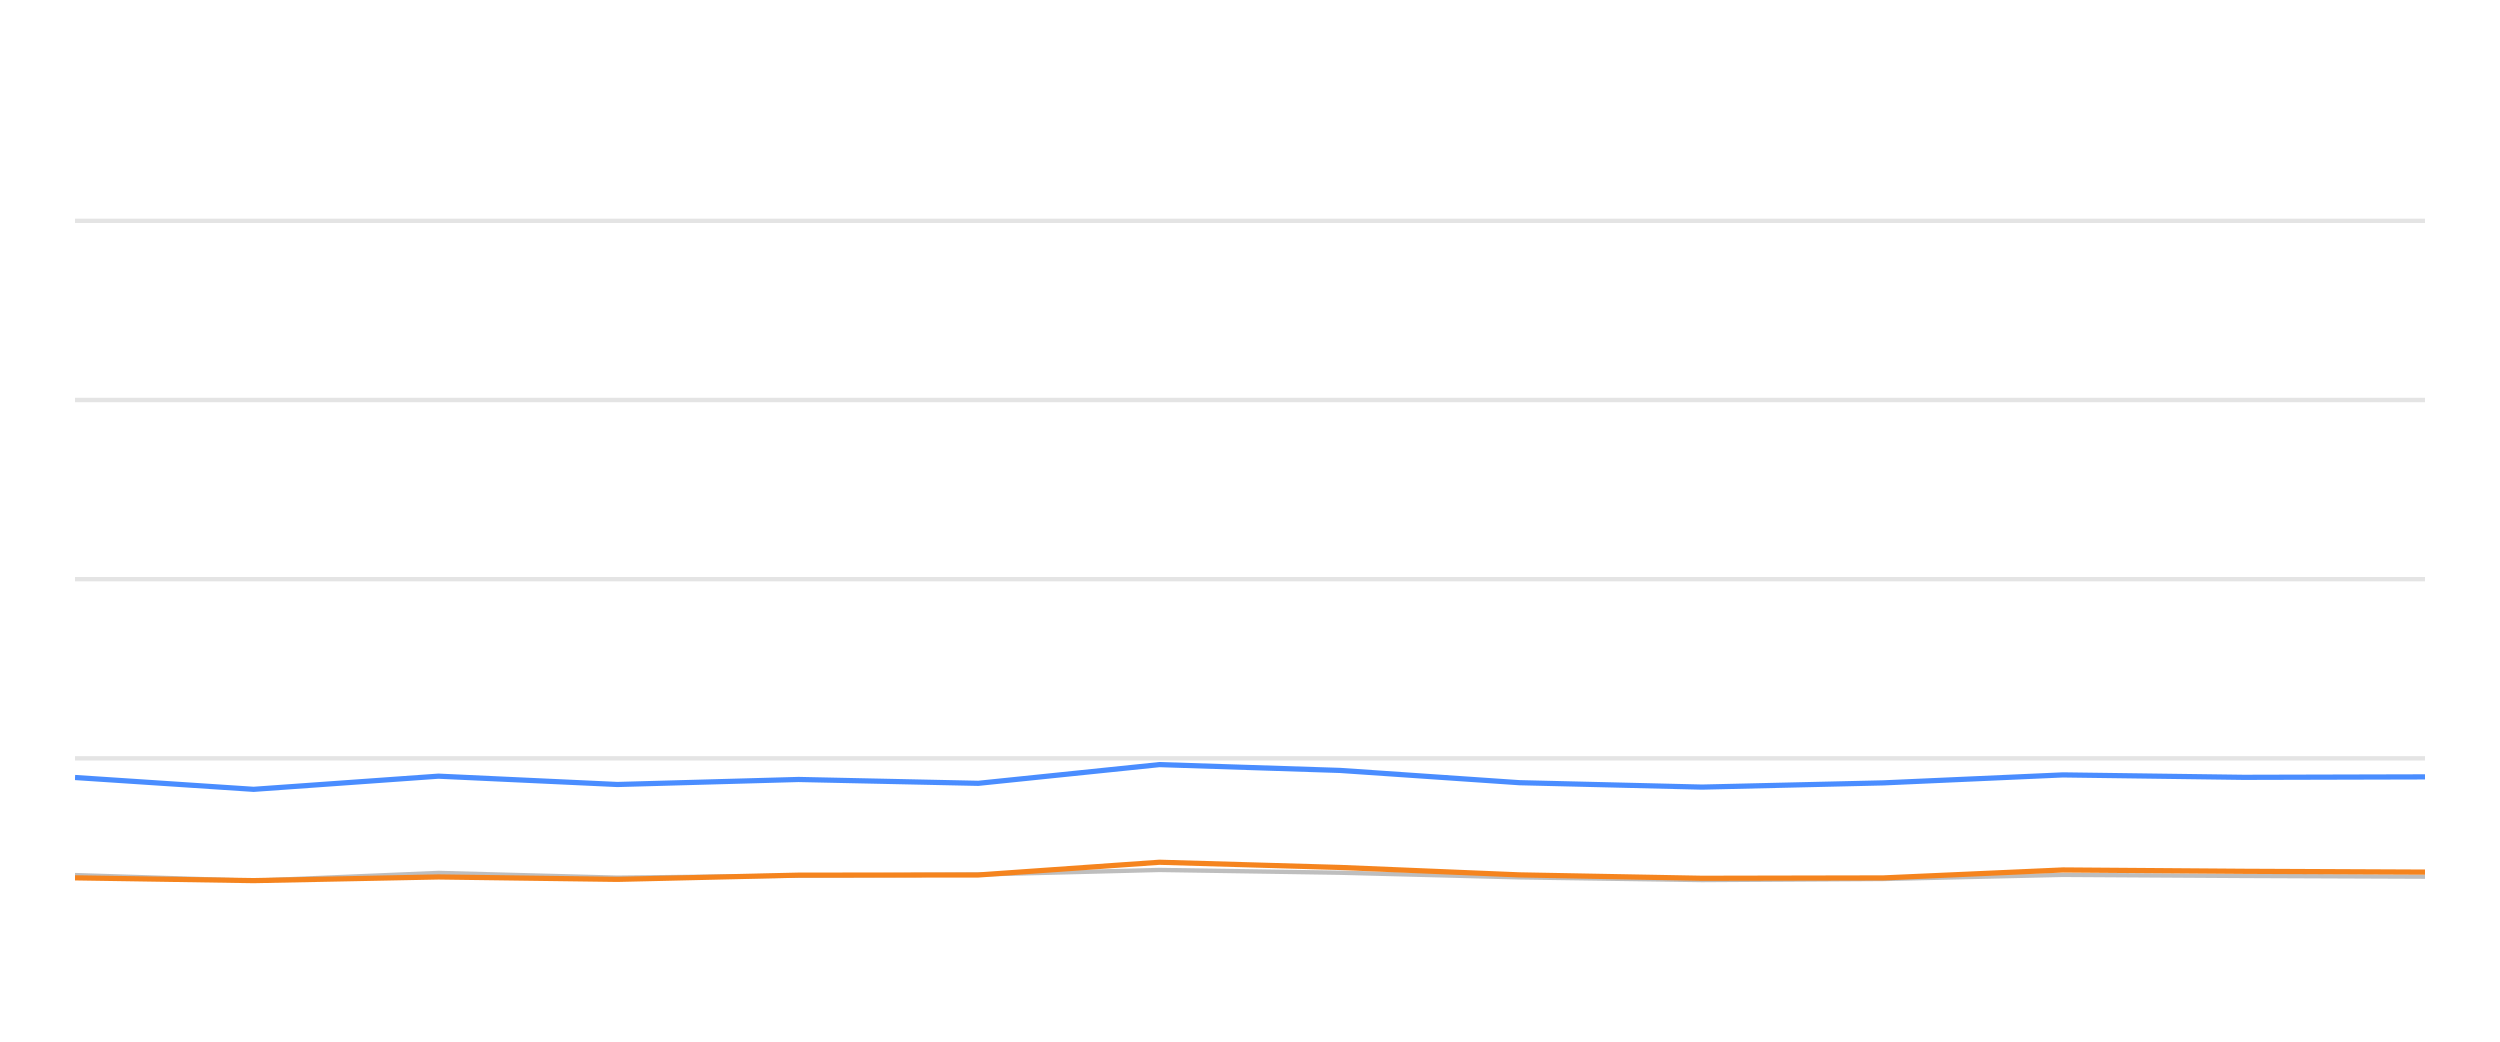
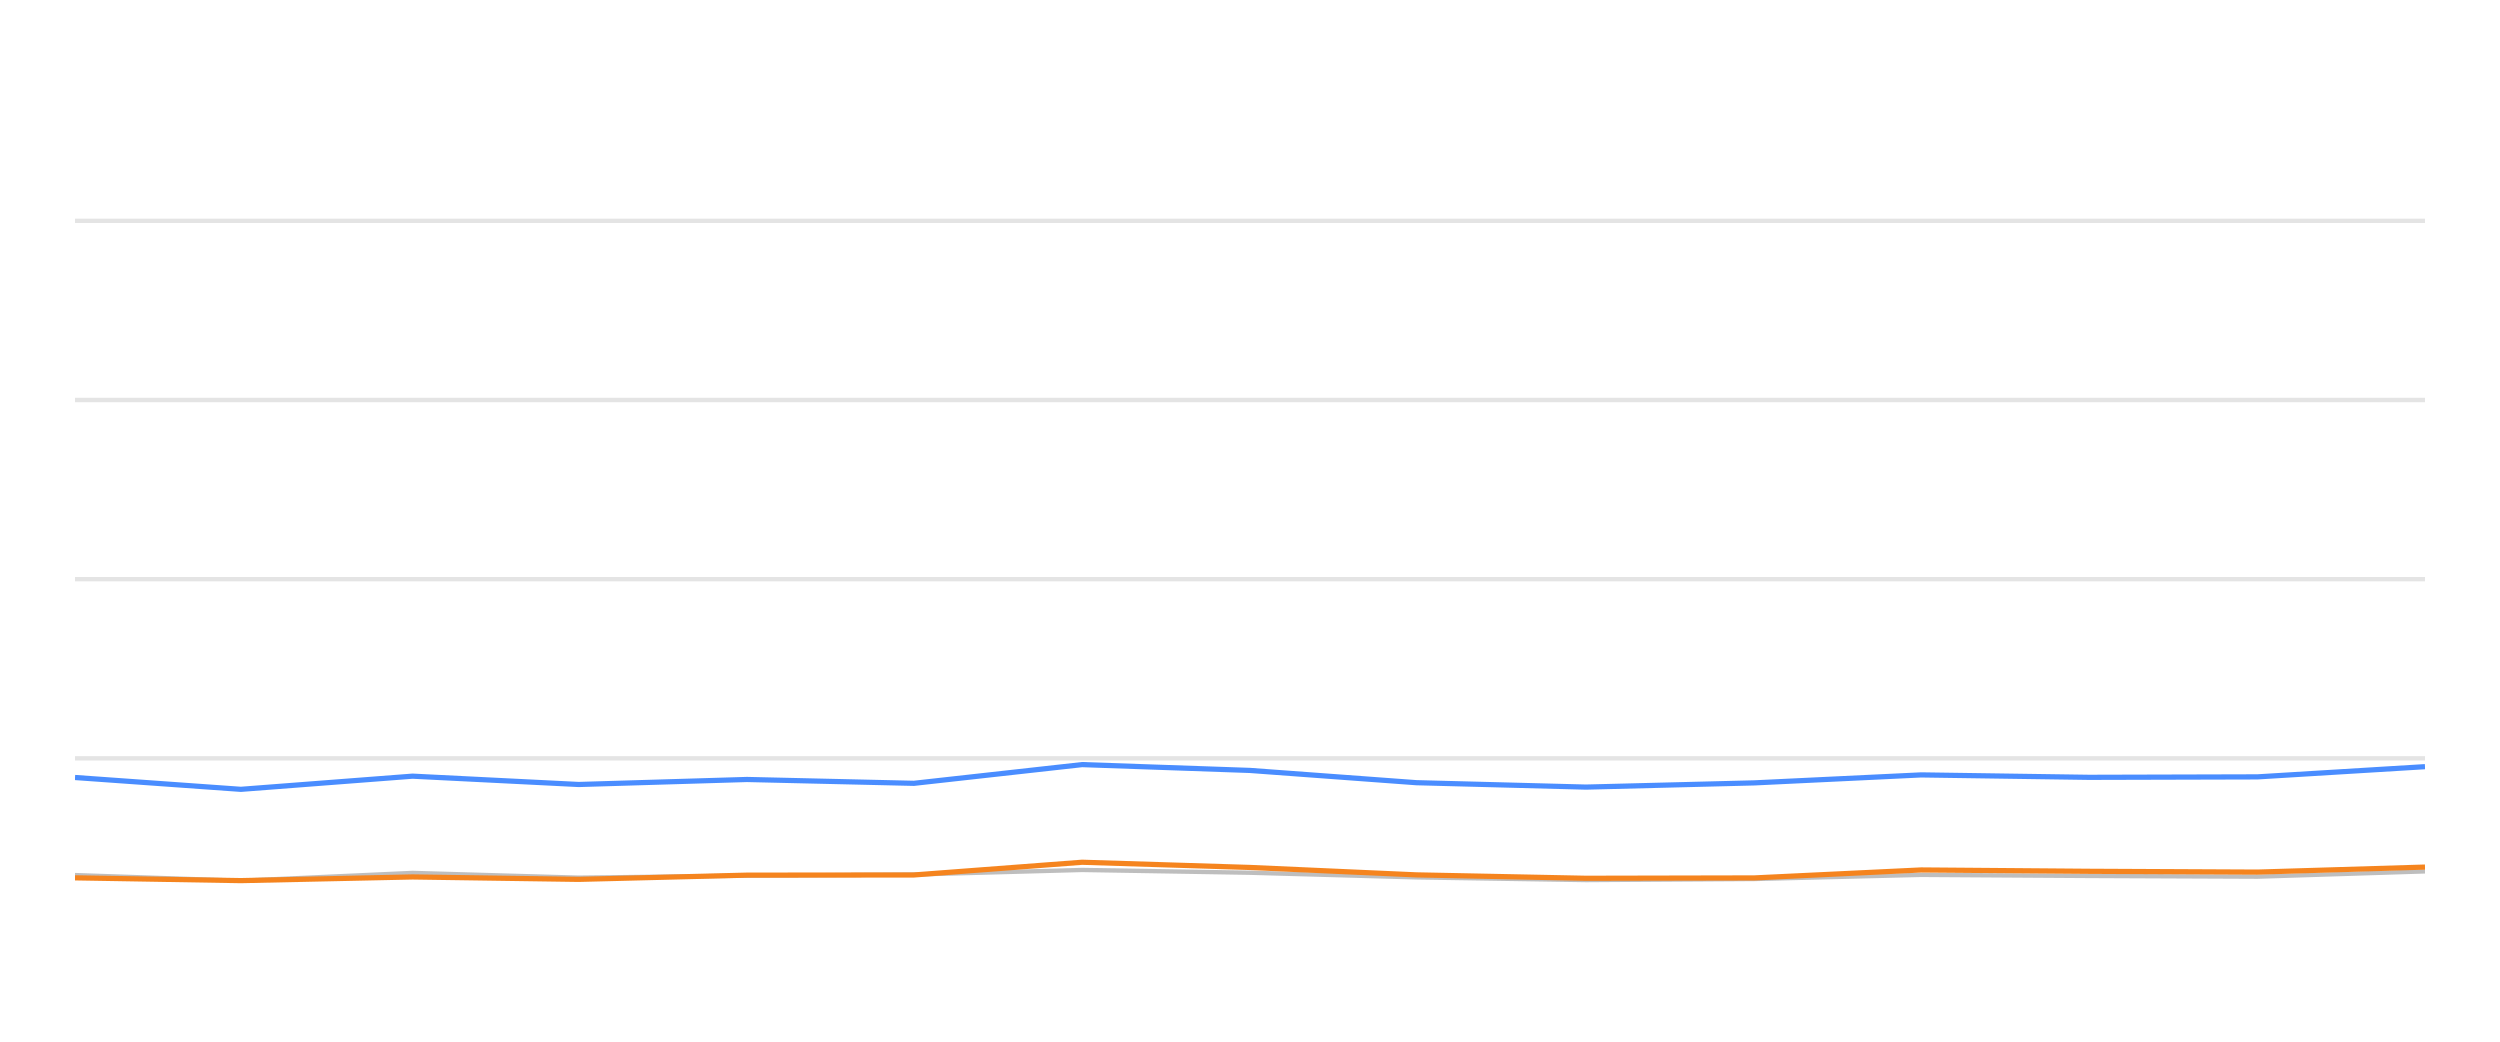
<svg xmlns="http://www.w3.org/2000/svg" width="288pt" height="120pt" viewBox="0 0 288 120" version="1.1">
  <defs>
    <style type="text/css">*{stroke-linejoin: round; stroke-linecap: butt}</style>
  </defs>
  <g id="figure_1">
    <g id="patch_1">
      <path d="M 0 120  L 288 120  L 288 0  L 0 0  L 0 120  z " style="fill: none; opacity: 0" />
    </g>
    <g id="axes_1">
      <g id="patch_2">
        <path d="M 8.64 108  L 279.36 108  L 279.36 4.8  L 8.64 4.8  L 8.64 108  z " style="fill: none" />
      </g>
      <g id="matplotlib.axis_1" />
      <g id="matplotlib.axis_2" />
      <g id="line2d_1">
-         <path d="M 8.64 87.36  L 279.36 87.36  " clip-path="url(#p75185054ec)" style="fill: none; stroke: #b2b2b2; stroke-opacity: 0.35; stroke-width: 0.5; stroke-linecap: square" />
+         <path d="M 8.64 87.36  L 279.36 87.36  " clip-path="url(#pe88f9592d0)" style="fill: none; stroke: #b2b2b2; stroke-opacity: 0.35; stroke-width: 0.5; stroke-linecap: square" />
      </g>
      <g id="line2d_2">
-         <path d="M 8.64 66.72  L 279.36 66.72  " clip-path="url(#p75185054ec)" style="fill: none; stroke: #b2b2b2; stroke-opacity: 0.35; stroke-width: 0.5; stroke-linecap: square" />
+         <path d="M 8.64 66.72  L 279.36 66.72  " clip-path="url(#pe88f9592d0)" style="fill: none; stroke: #b2b2b2; stroke-opacity: 0.35; stroke-width: 0.5; stroke-linecap: square" />
      </g>
      <g id="line2d_3">
-         <path d="M 8.64 46.08  L 279.36 46.08  " clip-path="url(#p75185054ec)" style="fill: none; stroke: #b2b2b2; stroke-opacity: 0.35; stroke-width: 0.5; stroke-linecap: square" />
+         <path d="M 8.64 46.08  L 279.36 46.08  " clip-path="url(#pe88f9592d0)" style="fill: none; stroke: #b2b2b2; stroke-opacity: 0.35; stroke-width: 0.5; stroke-linecap: square" />
      </g>
      <g id="line2d_4">
-         <path d="M 8.64 25.44  L 279.36 25.44  " clip-path="url(#p75185054ec)" style="fill: none; stroke: #b2b2b2; stroke-opacity: 0.35; stroke-width: 0.5; stroke-linecap: square" />
+         <path d="M 8.64 25.44  L 279.36 25.44  " clip-path="url(#pe88f9592d0)" style="fill: none; stroke: #b2b2b2; stroke-opacity: 0.35; stroke-width: 0.5; stroke-linecap: square" />
      </g>
      <g id="line2d_5">
-         <path d="M 8.64 100.807  L 29.217 101.457  L 50.513 100.559  L 71.121 101.106  L 91.992 100.879  L 112.698 100.745  L 133.566 100.219  L 154.379 100.539  L 175.042 101.075  L 196.067 101.385  L 216.952 101.261  L 237.641 100.786  L 258.455 100.91  L 279.36 100.993  " clip-path="url(#p75185054ec)" style="fill: none; stroke: #bebebe; stroke-width: 0.5; stroke-linecap: round" />
+         <path d="M 8.64 100.807  L 27.75 101.457  L 47.528 100.559  L 66.666 101.106  L 86.05 100.879  L 105.28 100.745  L 124.659 100.219  L 143.988 100.539  L 163.178 101.075  L 182.704 101.385  L 202.1 101.261  L 221.314 100.786  L 240.645 100.91  L 260.059 100.993  L 279.36 100.384  " clip-path="url(#pe88f9592d0)" style="fill: none; stroke: #bebebe; stroke-width: 0.5; stroke-linecap: round" />
      </g>
      <g id="line2d_6">
-         <path d="M 8.64 89.568  L 29.217 90.931  L 50.513 89.414  L 71.121 90.373  L 91.992 89.796  L 112.698 90.239  L 133.566 88.082  L 154.379 88.753  L 175.042 90.167  L 196.067 90.673  L 216.952 90.188  L 237.641 89.269  L 258.455 89.548  L 279.36 89.496  " clip-path="url(#p75185054ec)" style="fill: none; stroke: #4a8dff; stroke-width: 0.6" />
+         <path d="M 8.64 89.568  L 27.75 90.931  L 47.528 89.414  L 66.666 90.373  L 86.05 89.796  L 105.28 90.239  L 124.659 88.082  L 143.988 88.753  L 163.178 90.167  L 182.704 90.673  L 202.1 90.188  L 221.314 89.269  L 240.645 89.548  L 260.059 89.496  L 279.36 88.32  " clip-path="url(#pe88f9592d0)" style="fill: none; stroke: #4a8dff; stroke-width: 0.6" />
      </g>
      <g id="line2d_7">
-         <path d="M 8.64 101.127  L 29.217 101.447  L 50.513 101.024  L 71.121 101.302  L 91.992 100.817  L 112.698 100.797  L 133.566 99.331  L 154.379 99.93  L 175.042 100.786  L 196.067 101.178  L 216.952 101.137  L 237.641 100.219  L 258.455 100.374  L 279.36 100.466  " clip-path="url(#p75185054ec)" style="fill: none; stroke: #f5841e; stroke-width: 0.6" />
+         <path d="M 8.64 101.127  L 27.75 101.447  L 47.528 101.024  L 66.666 101.302  L 86.05 100.817  L 105.28 100.797  L 124.659 99.331  L 143.988 99.93  L 163.178 100.786  L 182.704 101.178  L 202.1 101.137  L 221.314 100.219  L 240.645 100.374  L 260.059 100.466  L 279.36 99.888  " clip-path="url(#pe88f9592d0)" style="fill: none; stroke: #f5841e; stroke-width: 0.6" />
      </g>
    </g>
  </g>
  <defs>
-     <clipPath id="p75185054ec">
+     <clipPath id="pe88f9592d0">
      <rect x="8.64" y="4.8" width="270.72" height="103.2" />
    </clipPath>
  </defs>
</svg>
